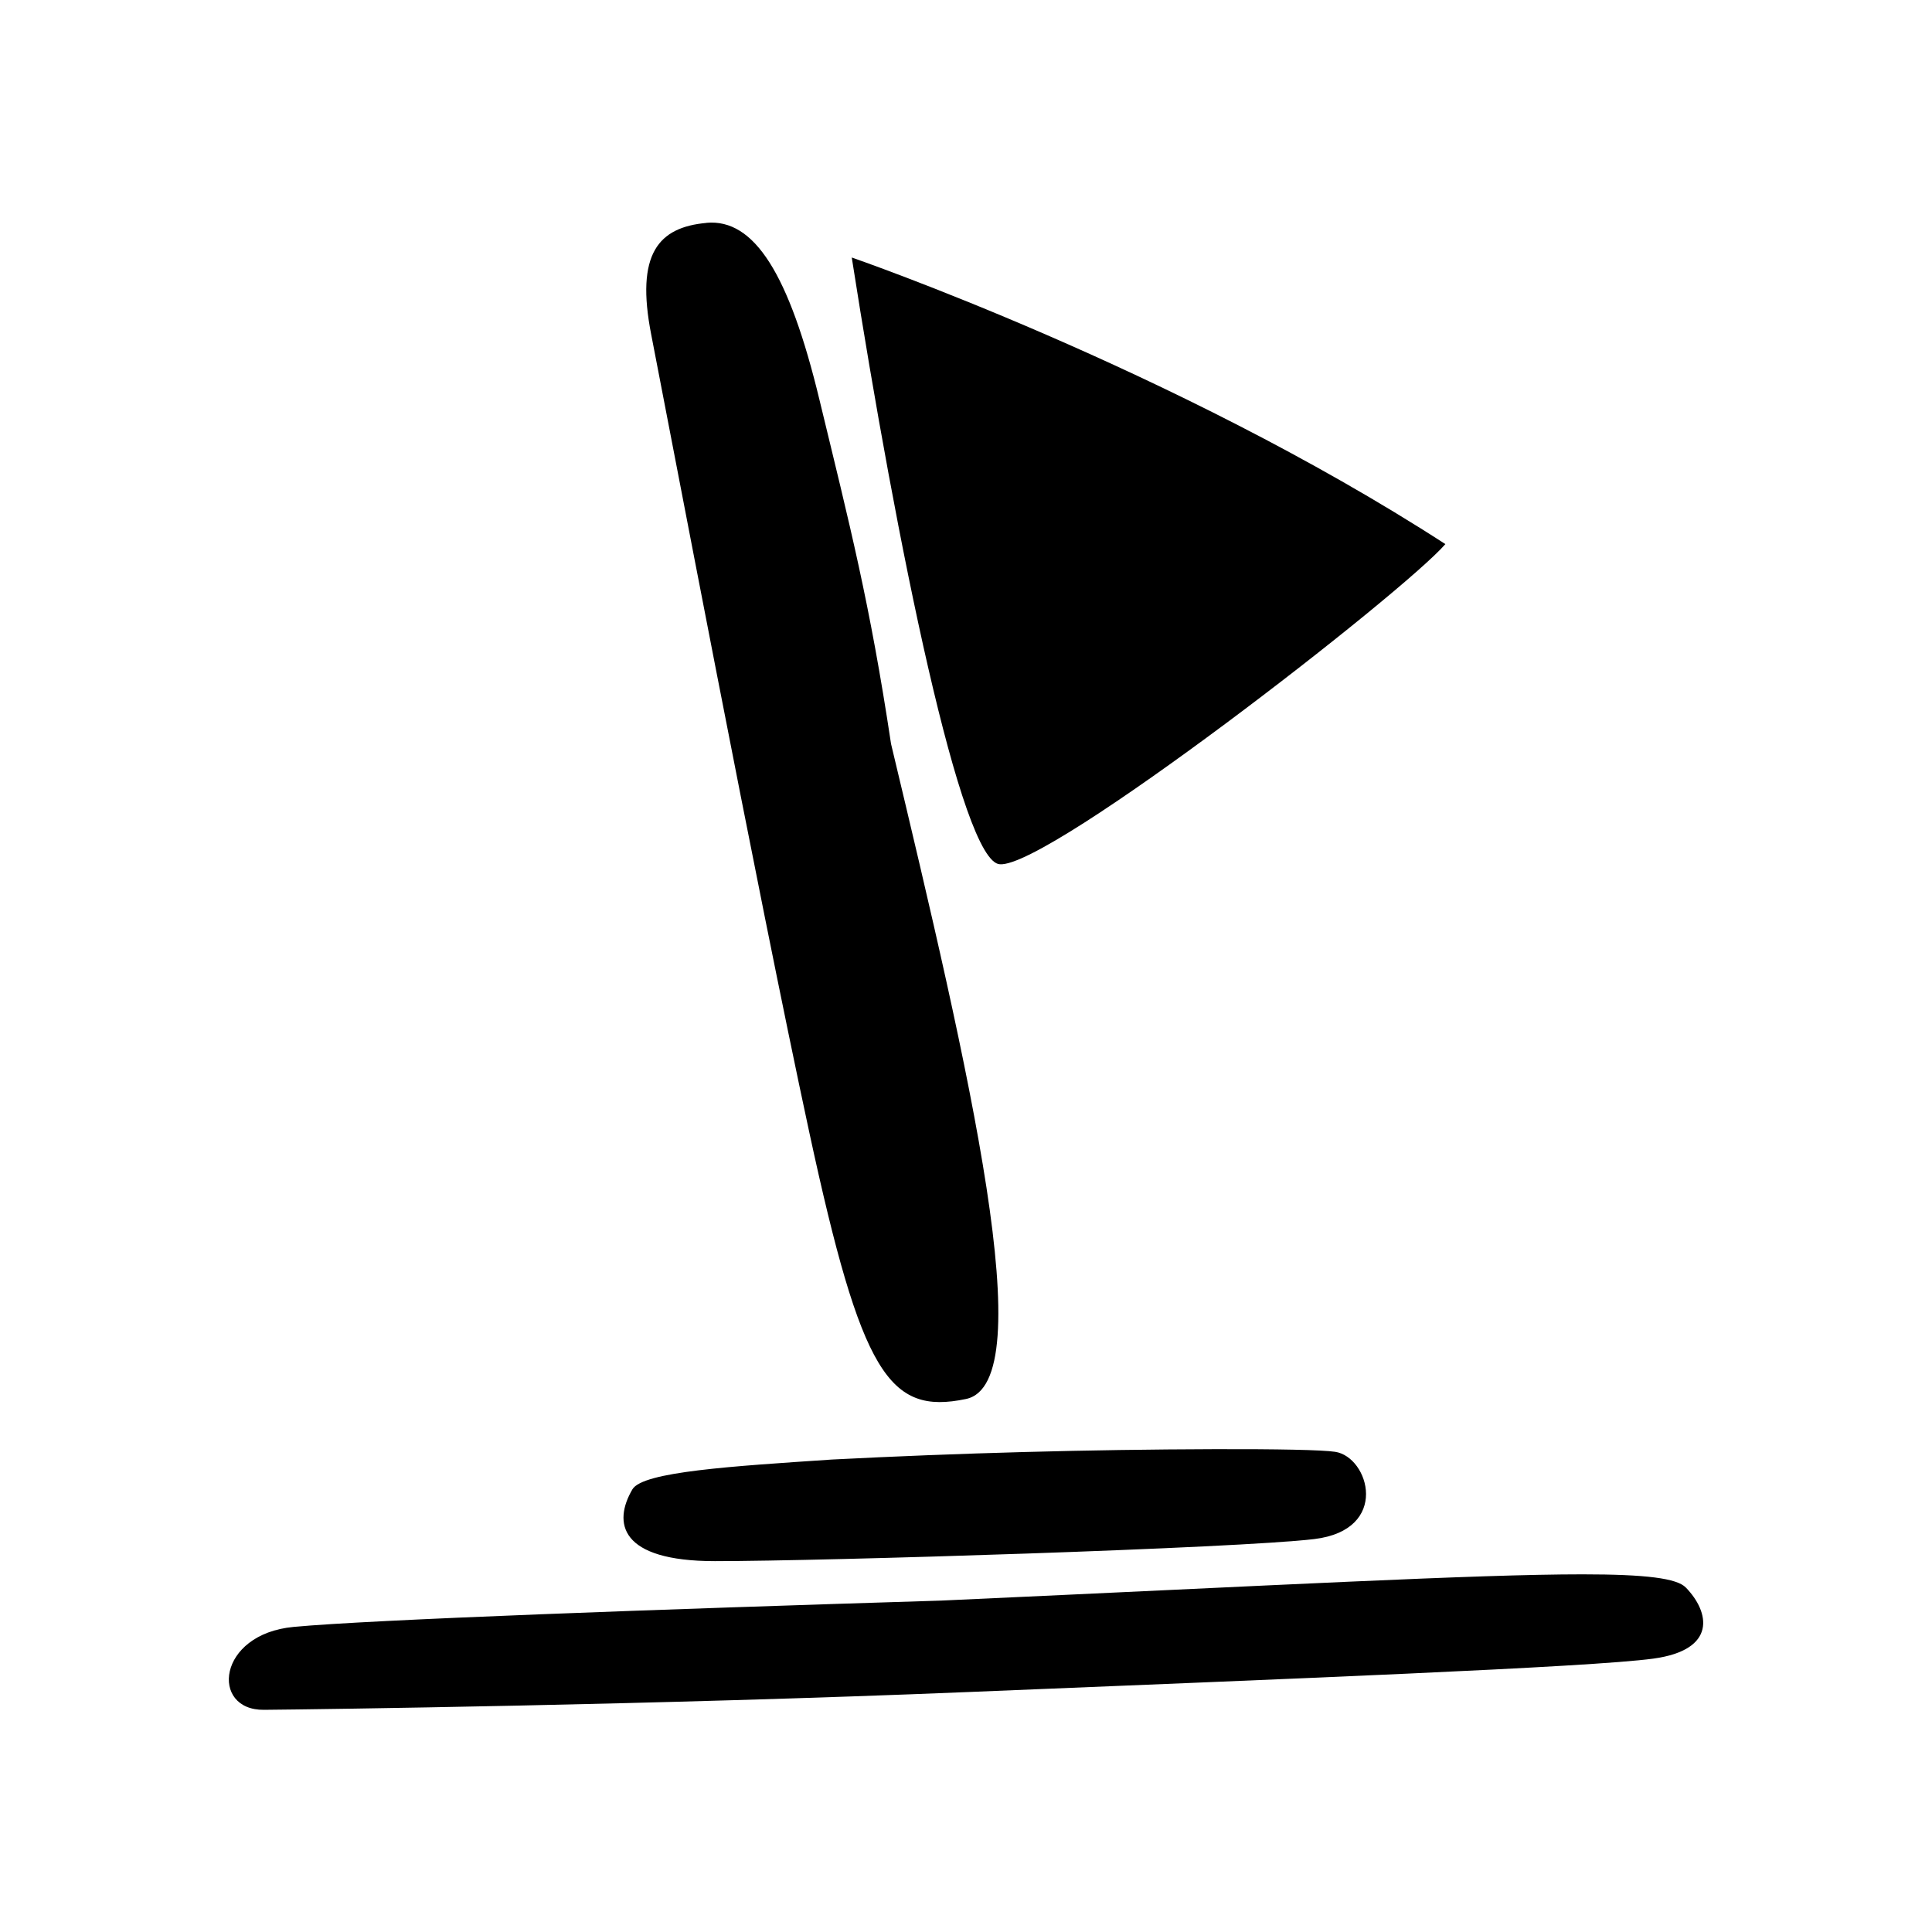
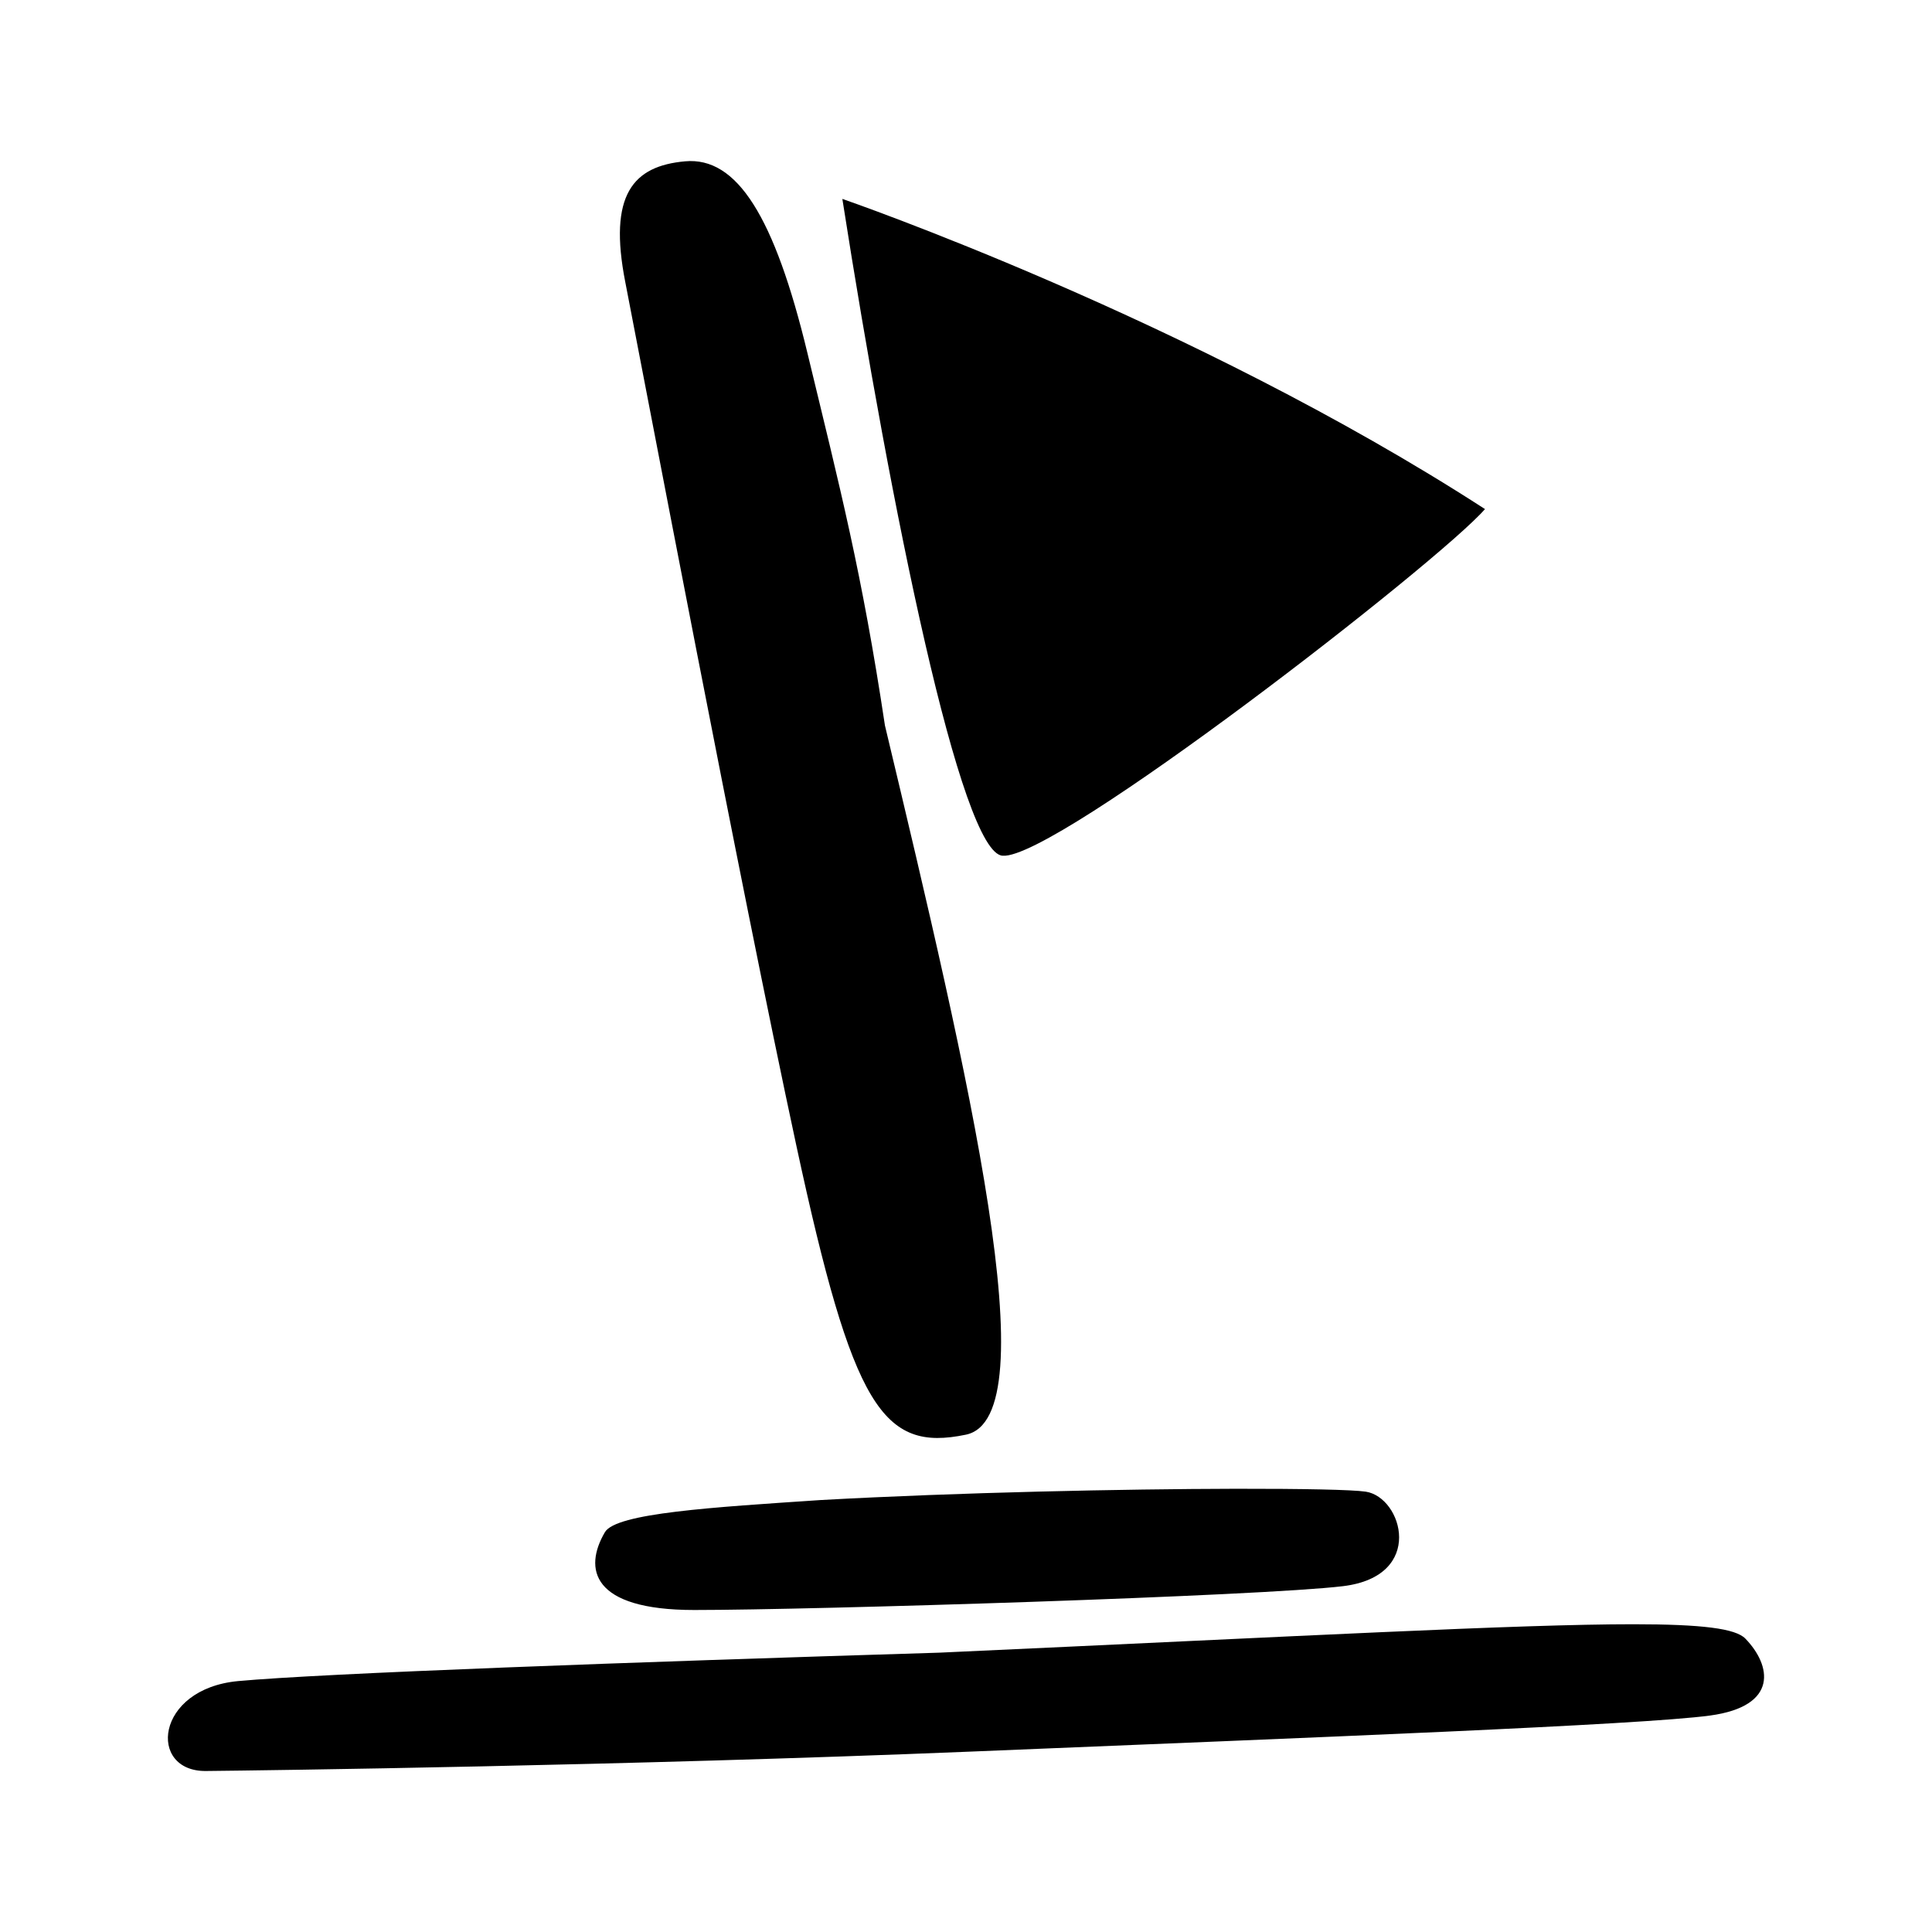
<svg xmlns="http://www.w3.org/2000/svg" width="24" height="24">
-   <path fill="#000" d="M8.776 2.769c-.595.054-.884.38-.686 1.389.198 1.009 1.314 6.899 1.963 9.907s.991 3.513 1.946 3.314c.954-.198.038-4.086-.93-8.138-.265-1.759-.51-2.706-.889-4.273-.378-1.567-.81-2.253-1.404-2.2zm1.805.431c.558 3.568 1.363 7.518 1.84 7.536.606.05 5.012-3.373 5.534-3.977-3.369-2.18-7.374-3.56-7.374-3.56zm4.514 14.802a99.01 99.01 0 0 0-4.762.129c-1.235.083-2.348.15-2.477.37-.244.416-.16.892 1.025.892 1.363 0 6.494-.16 7.444-.274.949-.114.682-1.02.261-1.084-.157-.024-.718-.035-1.492-.033zm4.563 1.555c-1.317 0-3.764.135-7.964.326-3.531.109-7.09.237-8.046.327-.955.089-1.038 1.038-.369 1.03.669-.006 4.83-.06 8.774-.222 3.945-.162 7.693-.306 8.485-.414.793-.108.702-.577.404-.883-.111-.115-.494-.164-1.285-.164z" />
+   <path fill="#000" d="M8.51 2.004c-.644.058-.957.411-.742 1.503.214 1.092 1.423 7.468 2.125 10.726.702 3.258 1.072 3.804 2.106 3.589s.042-4.424-1.006-8.81c-.287-1.905-.553-2.93-.963-4.627-.409-1.697-.876-2.44-1.52-2.381zm1.954.467c.604 3.861 1.475 8.139 1.992 8.159.655.054 5.425-3.653 5.991-4.306-3.647-2.36-7.983-3.853-7.983-3.853zm4.886 16.023c-1.397.003-3.435.045-5.155.14-1.338.09-2.543.161-2.681.4-.264.45-.173.966 1.11.966 1.476 0 7.032-.172 8.059-.296 1.027-.124.738-1.105.283-1.174-.17-.025-.777-.037-1.616-.036zm4.94 1.683c-1.426 0-4.075.146-8.622.353-3.822.117-7.675.257-8.71.353-1.035.097-1.124 1.124-.4 1.117.724-.007 5.228-.066 9.499-.241 4.27-.176 8.328-.331 9.186-.448.858-.117.76-.625.438-.956-.121-.125-.536-.178-1.392-.178z" />
</svg>
